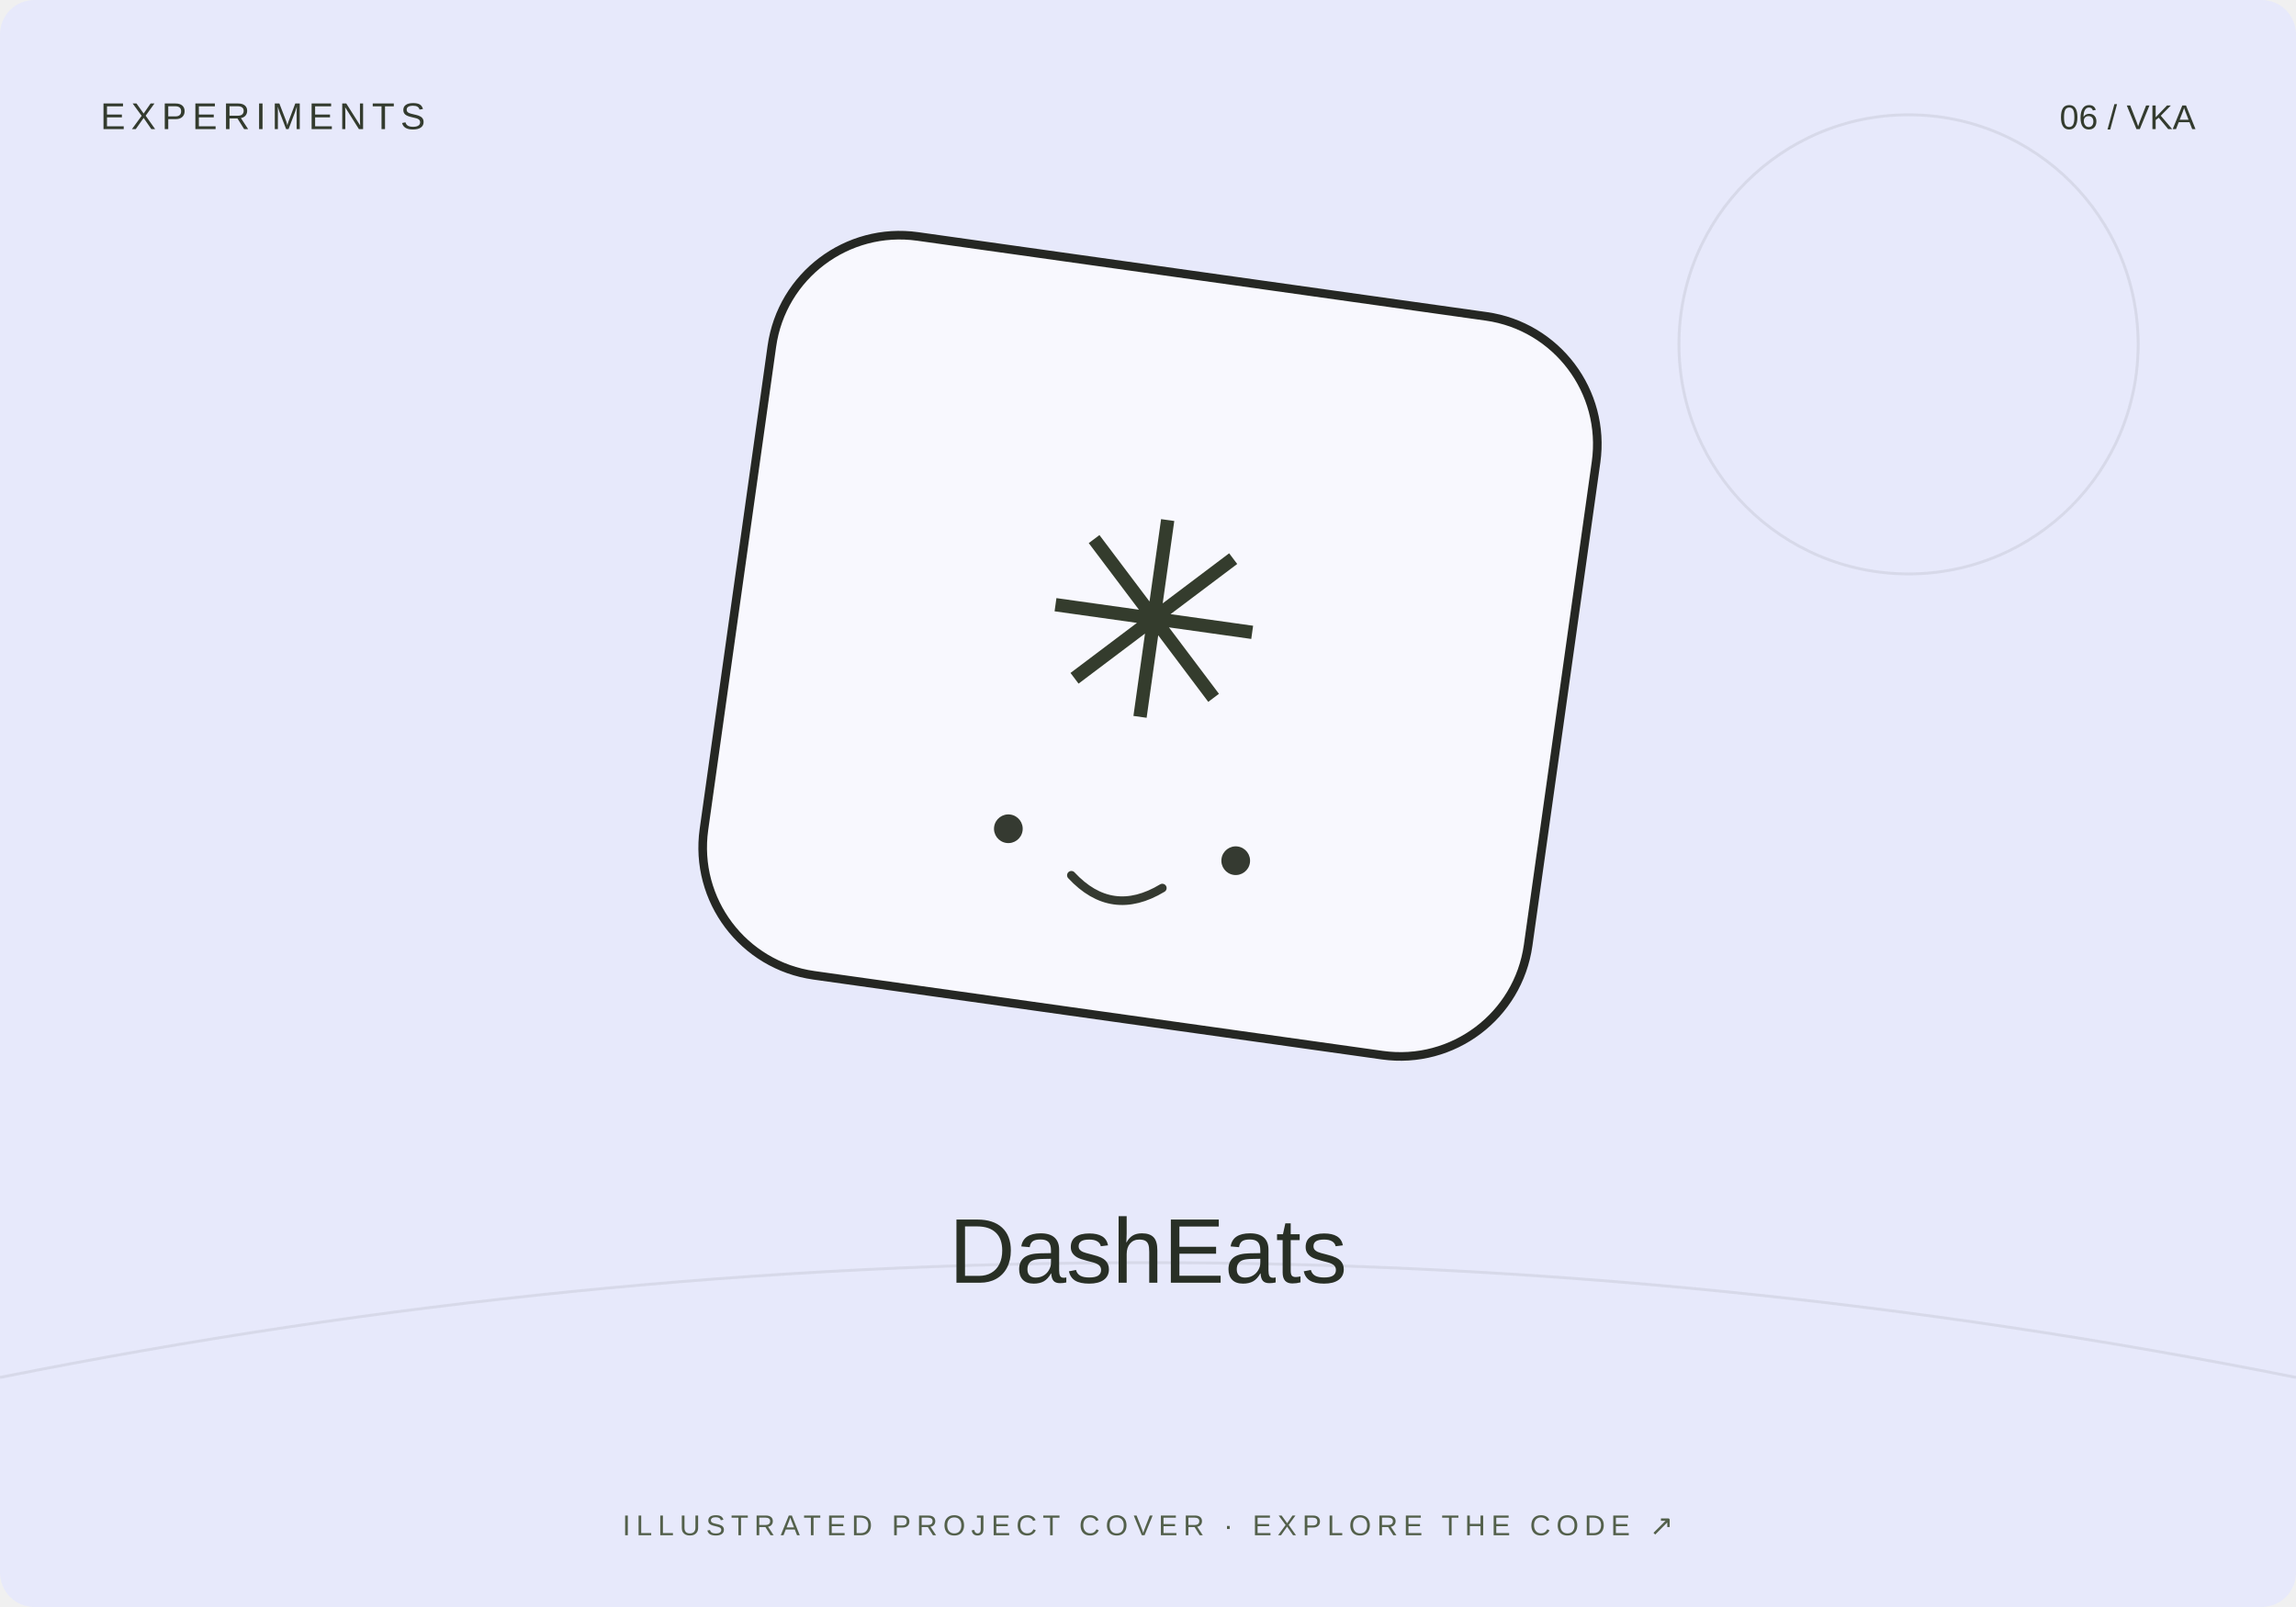
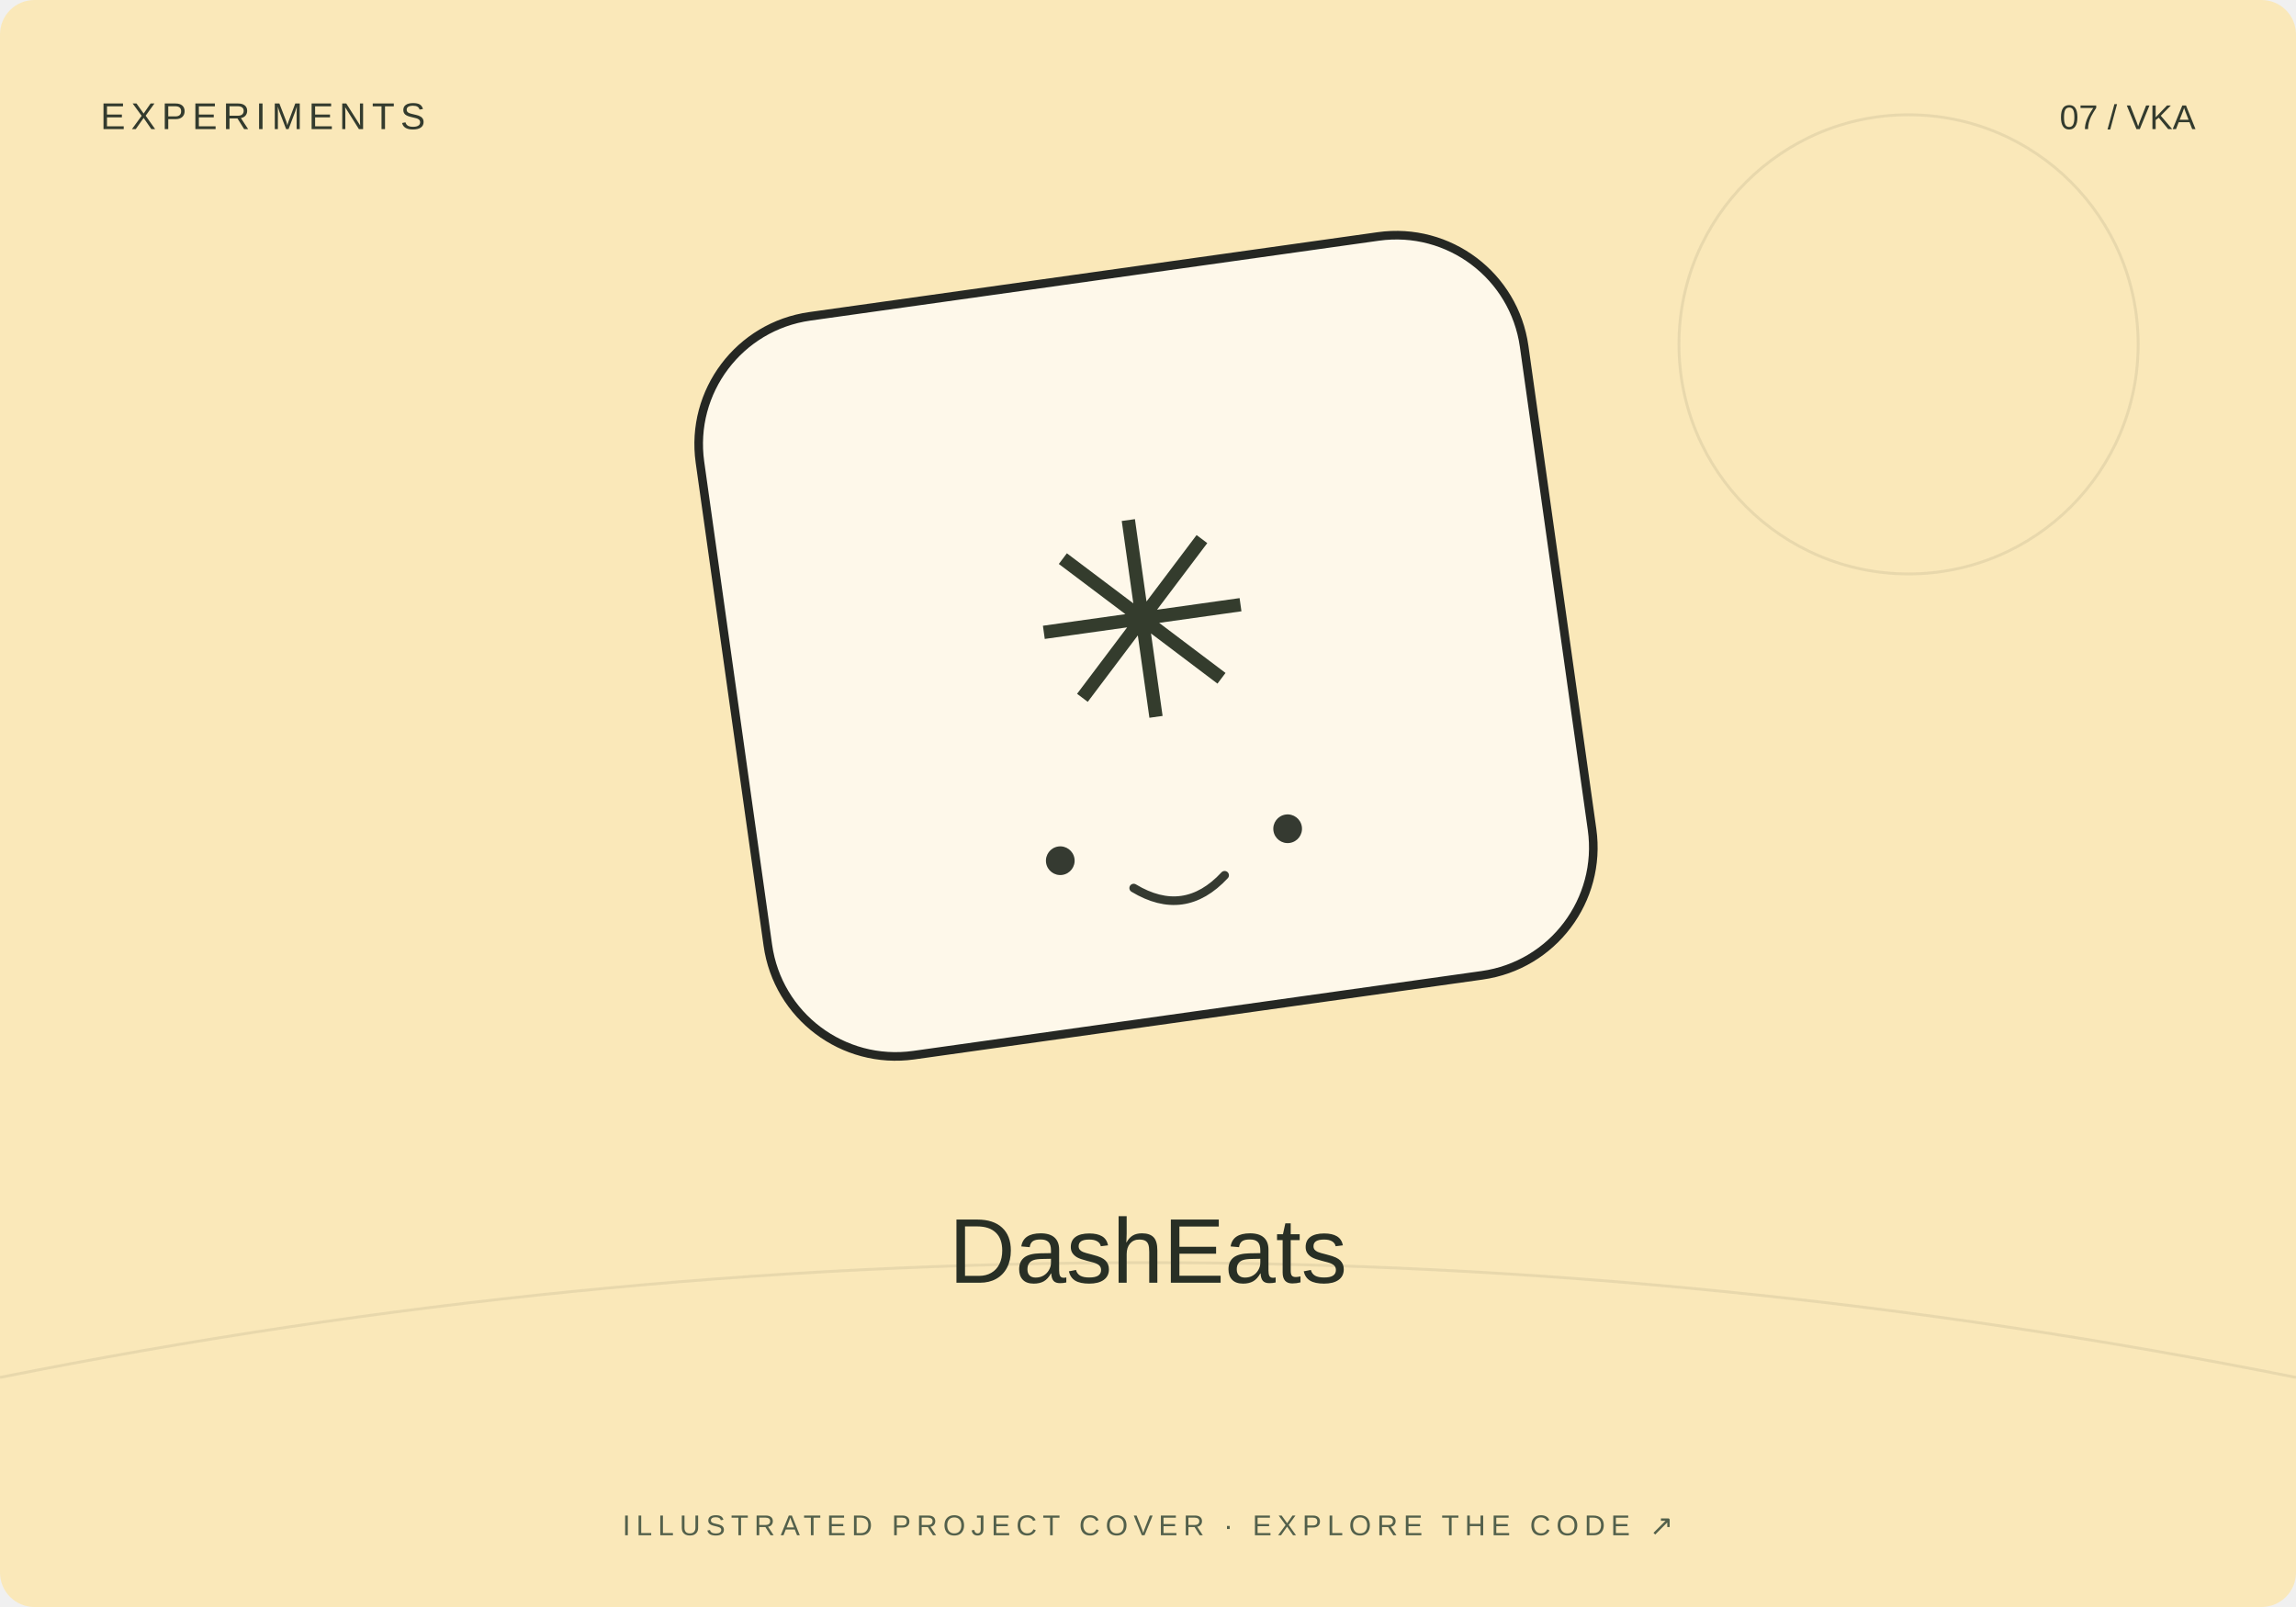
<svg xmlns="http://www.w3.org/2000/svg" width="800" height="560" viewBox="0 0 800 560">
-   <rect width="800" height="560" rx="12" fill="#e7e9fb" />
+   <rect width="800" height="560" rx="12" fill="#fae8b9" />
  <path d="M0 480Q400 400 800 480" stroke="#20231f" stroke-opacity=".08" fill="none" />
  <circle cx="665" cy="120" r="80" fill="none" stroke="#20231f" stroke-opacity=".08" />
-   <g transform="translate(400 230) rotate(8)">
+   <g transform="translate(400 230) rotate(-8)">
    <rect x="-145" y="-135" width="290" height="260" rx="45" fill="#fff" fill-opacity=".7" stroke="#252723" stroke-width="3" />
    <text y="20" text-anchor="middle" font-family="Arial,sans-serif" font-size="95" fill="#343c2d">✳</text>
    <circle cx="-40" cy="65" r="5" fill="#353a31" />
    <circle cx="40" cy="65" r="5" fill="#353a31" />
    <path d="M-16 78q16 13 32 0" fill="none" stroke="#353a31" stroke-width="3" stroke-linecap="round" />
  </g>
  <text x="35" y="45" font-size="13" font-family="Arial,sans-serif" fill="#333b2e" letter-spacing="2">EXPERIMENTS</text>
-   <text x="765" y="45" text-anchor="end" font-size="12" font-family="Arial,sans-serif" fill="#333b2e">06 / VKA</text>
+   <text x="765" y="45" text-anchor="end" font-size="12" font-family="Arial,sans-serif" fill="#333b2e">07 / VKA</text>
  <text x="400" y="447" text-anchor="middle" font-family="Arial,sans-serif" font-size="32" fill="#282f25">DashEats</text>
  <text x="400" y="535" text-anchor="middle" font-family="Arial,sans-serif" font-size="10" fill="#53604b" letter-spacing="2">ILLUSTRATED PROJECT COVER · EXPLORE THE CODE ↗</text>
</svg>
